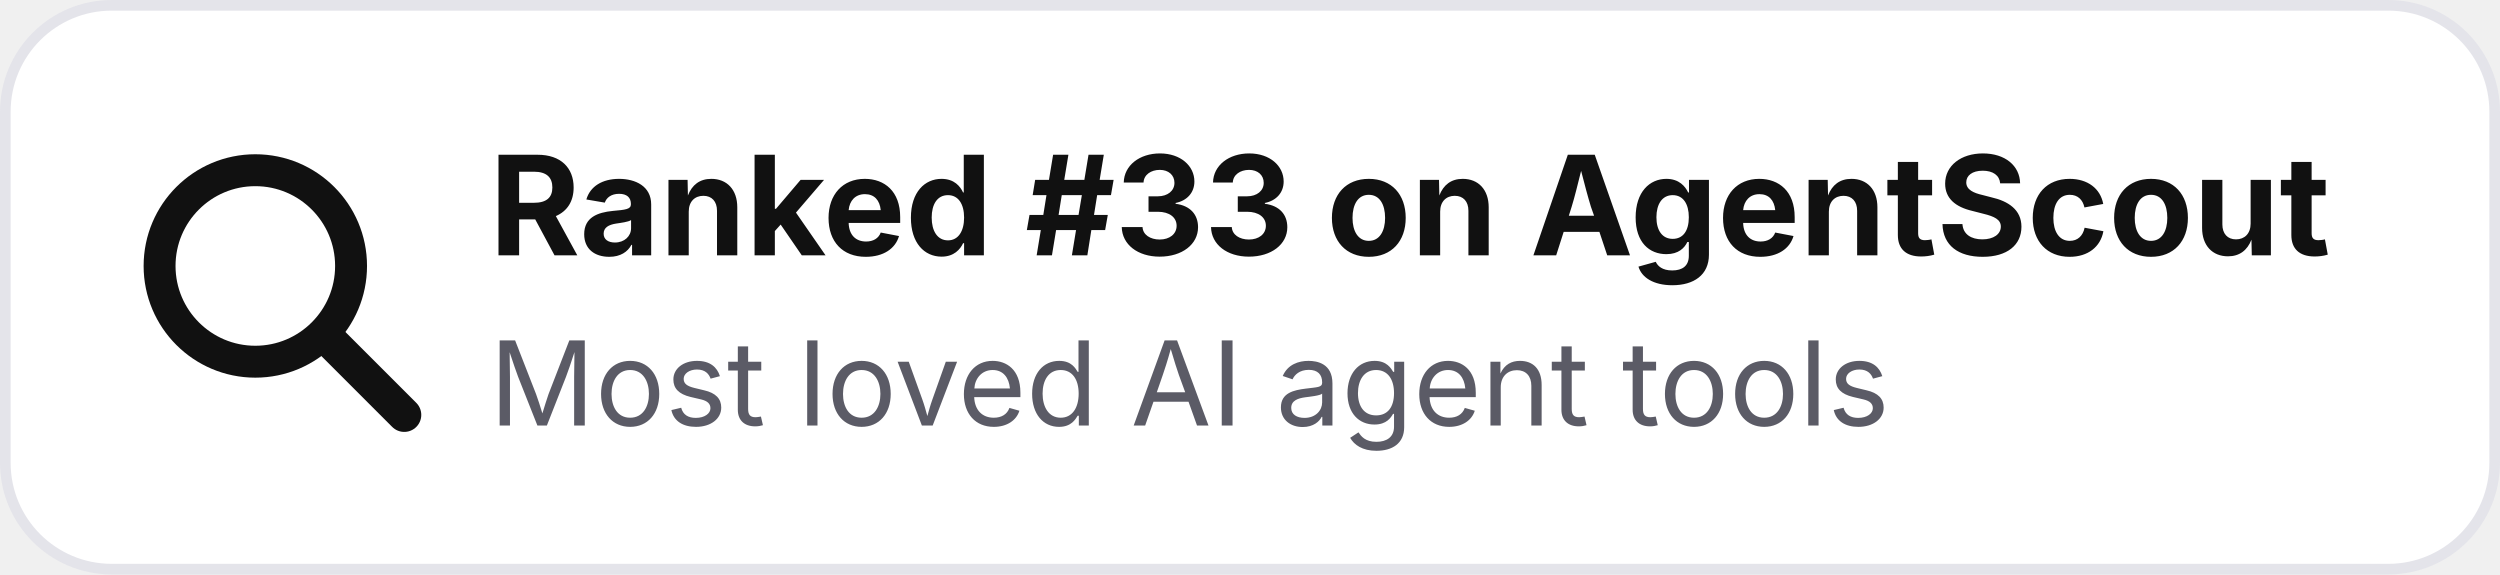
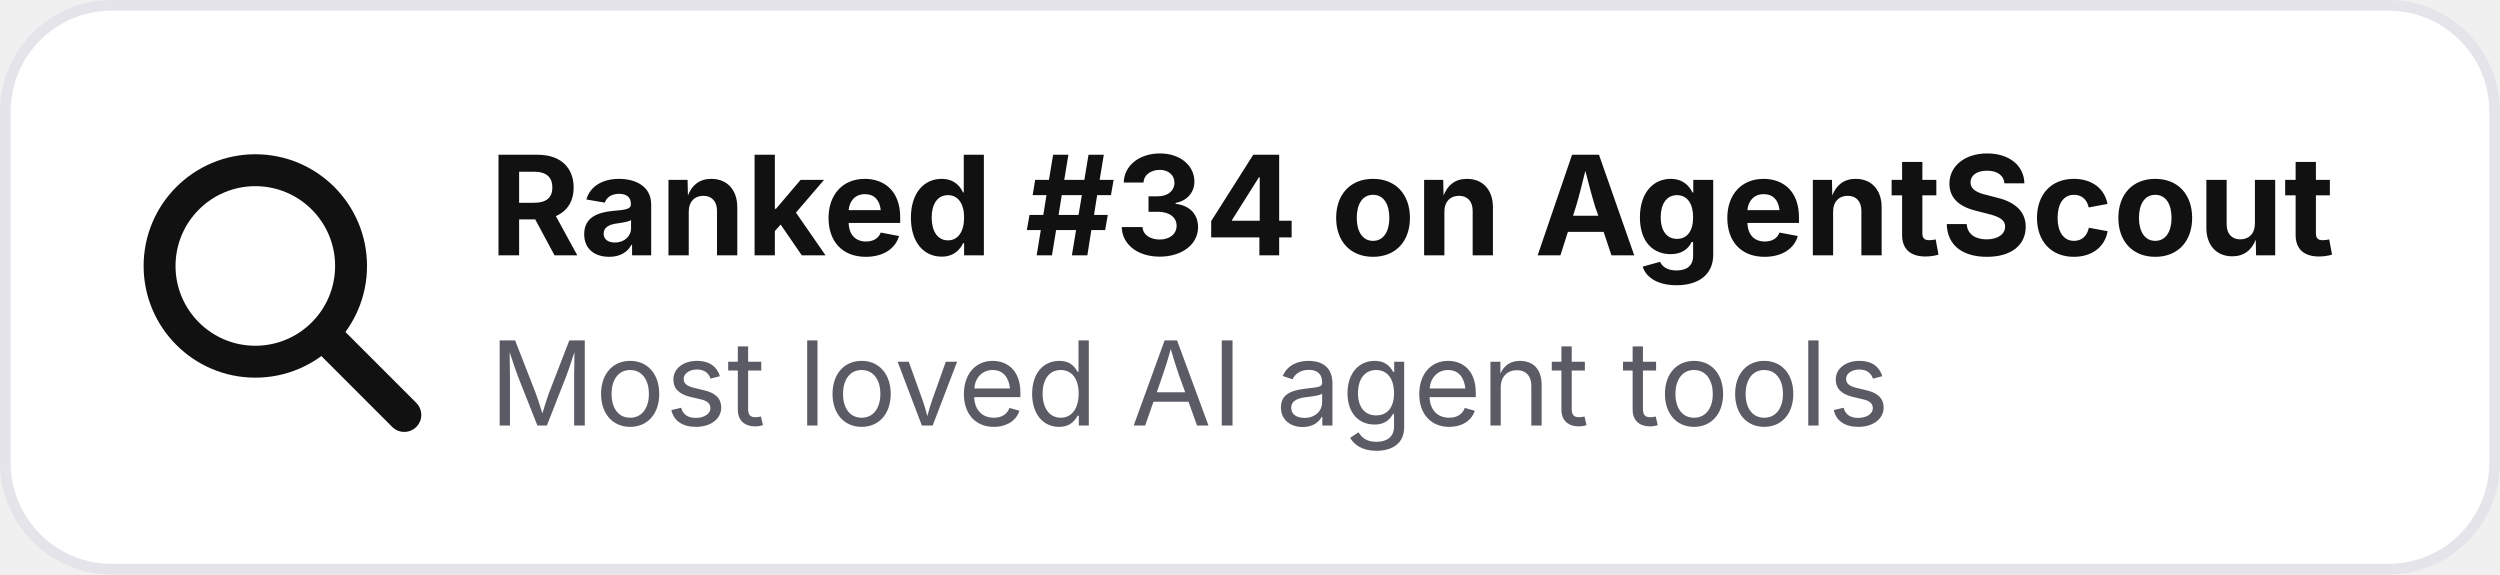
- <svg xmlns="http://www.w3.org/2000/svg" width="235" height="54" viewBox="0 0 235 54" role="img" aria-label="Ranked #33 on AgentScout">
+ <svg xmlns="http://www.w3.org/2000/svg" width="235" height="54" viewBox="0 0 235 54" role="img" aria-label="Ranked #34 on AgentScout">
  <rect x=".5" y=".5" width="234" height="53" rx="10" fill="#ffffff" stroke="#e4e4ea" />
  <circle cx="24" cy="25" r="9" fill="none" stroke="#111111" stroke-width="3" />
  <path d="M31 32l7 7" stroke="#111111" stroke-width="3.2" stroke-linecap="round" />
-   <text x="46" y="24" font-family="Inter,Segoe UI,Arial,sans-serif" font-size="13" font-weight="700" fill="#111111">Ranked #33 on AgentScout</text>
+   <text x="46" y="24" font-family="Inter,Segoe UI,Arial,sans-serif" font-size="13" font-weight="700" fill="#111111">Ranked #34 on AgentScout</text>
  <text x="46" y="40" font-family="Inter,Segoe UI,Arial,sans-serif" font-size="11" fill="#5b5b66">Most loved AI agent tools</text>
</svg>
